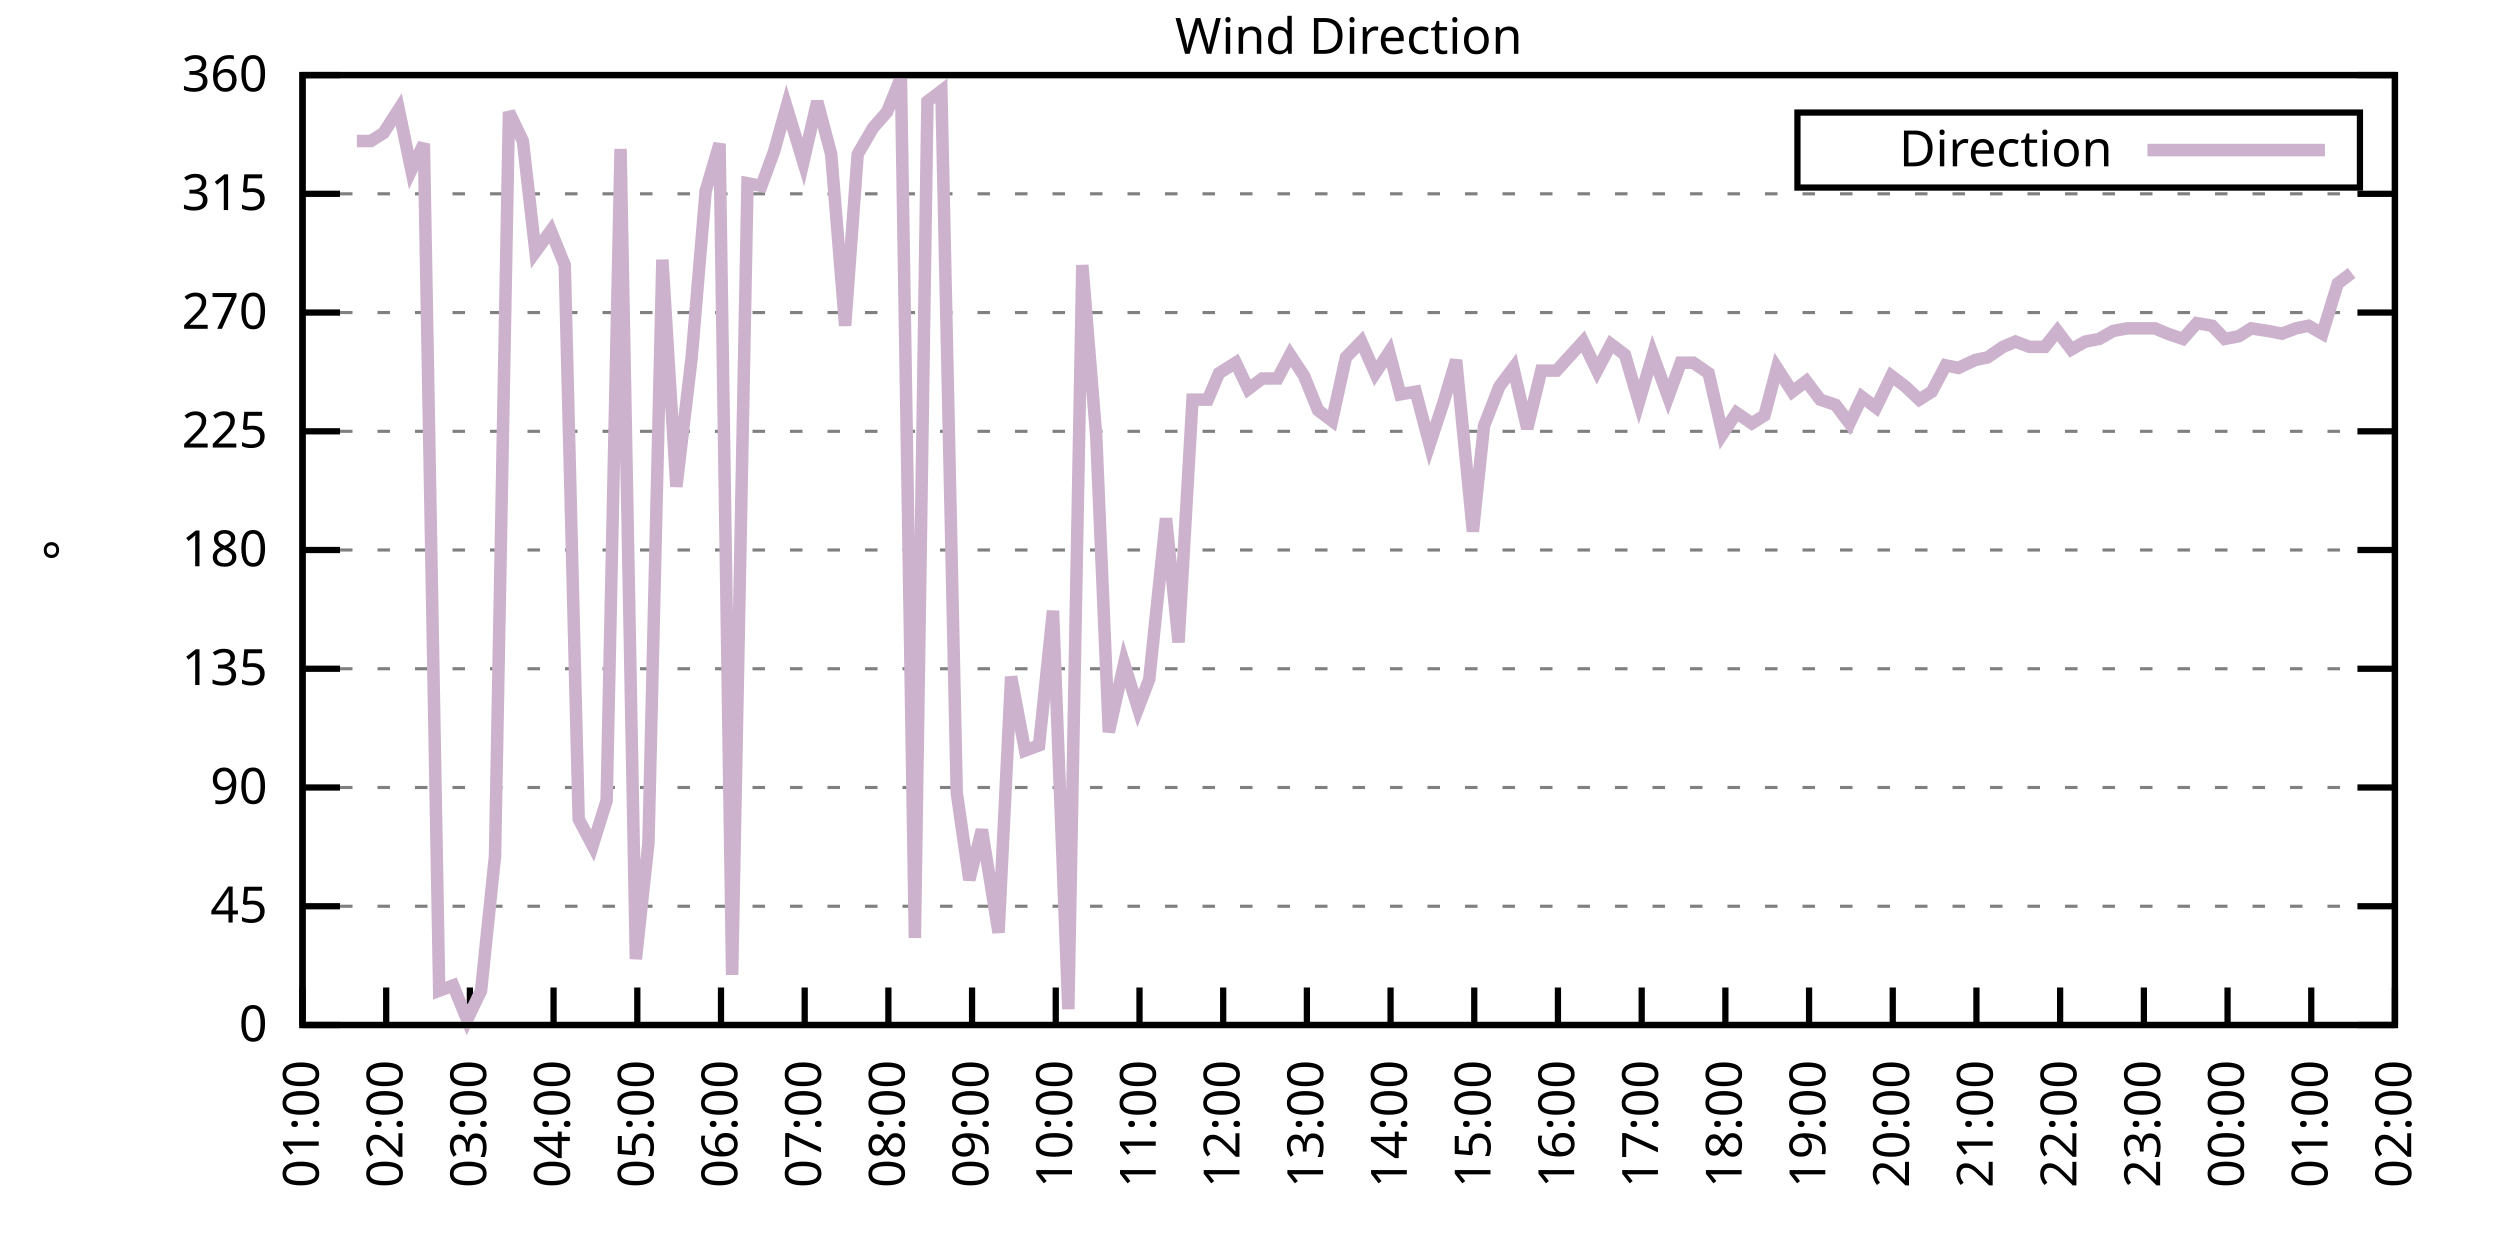
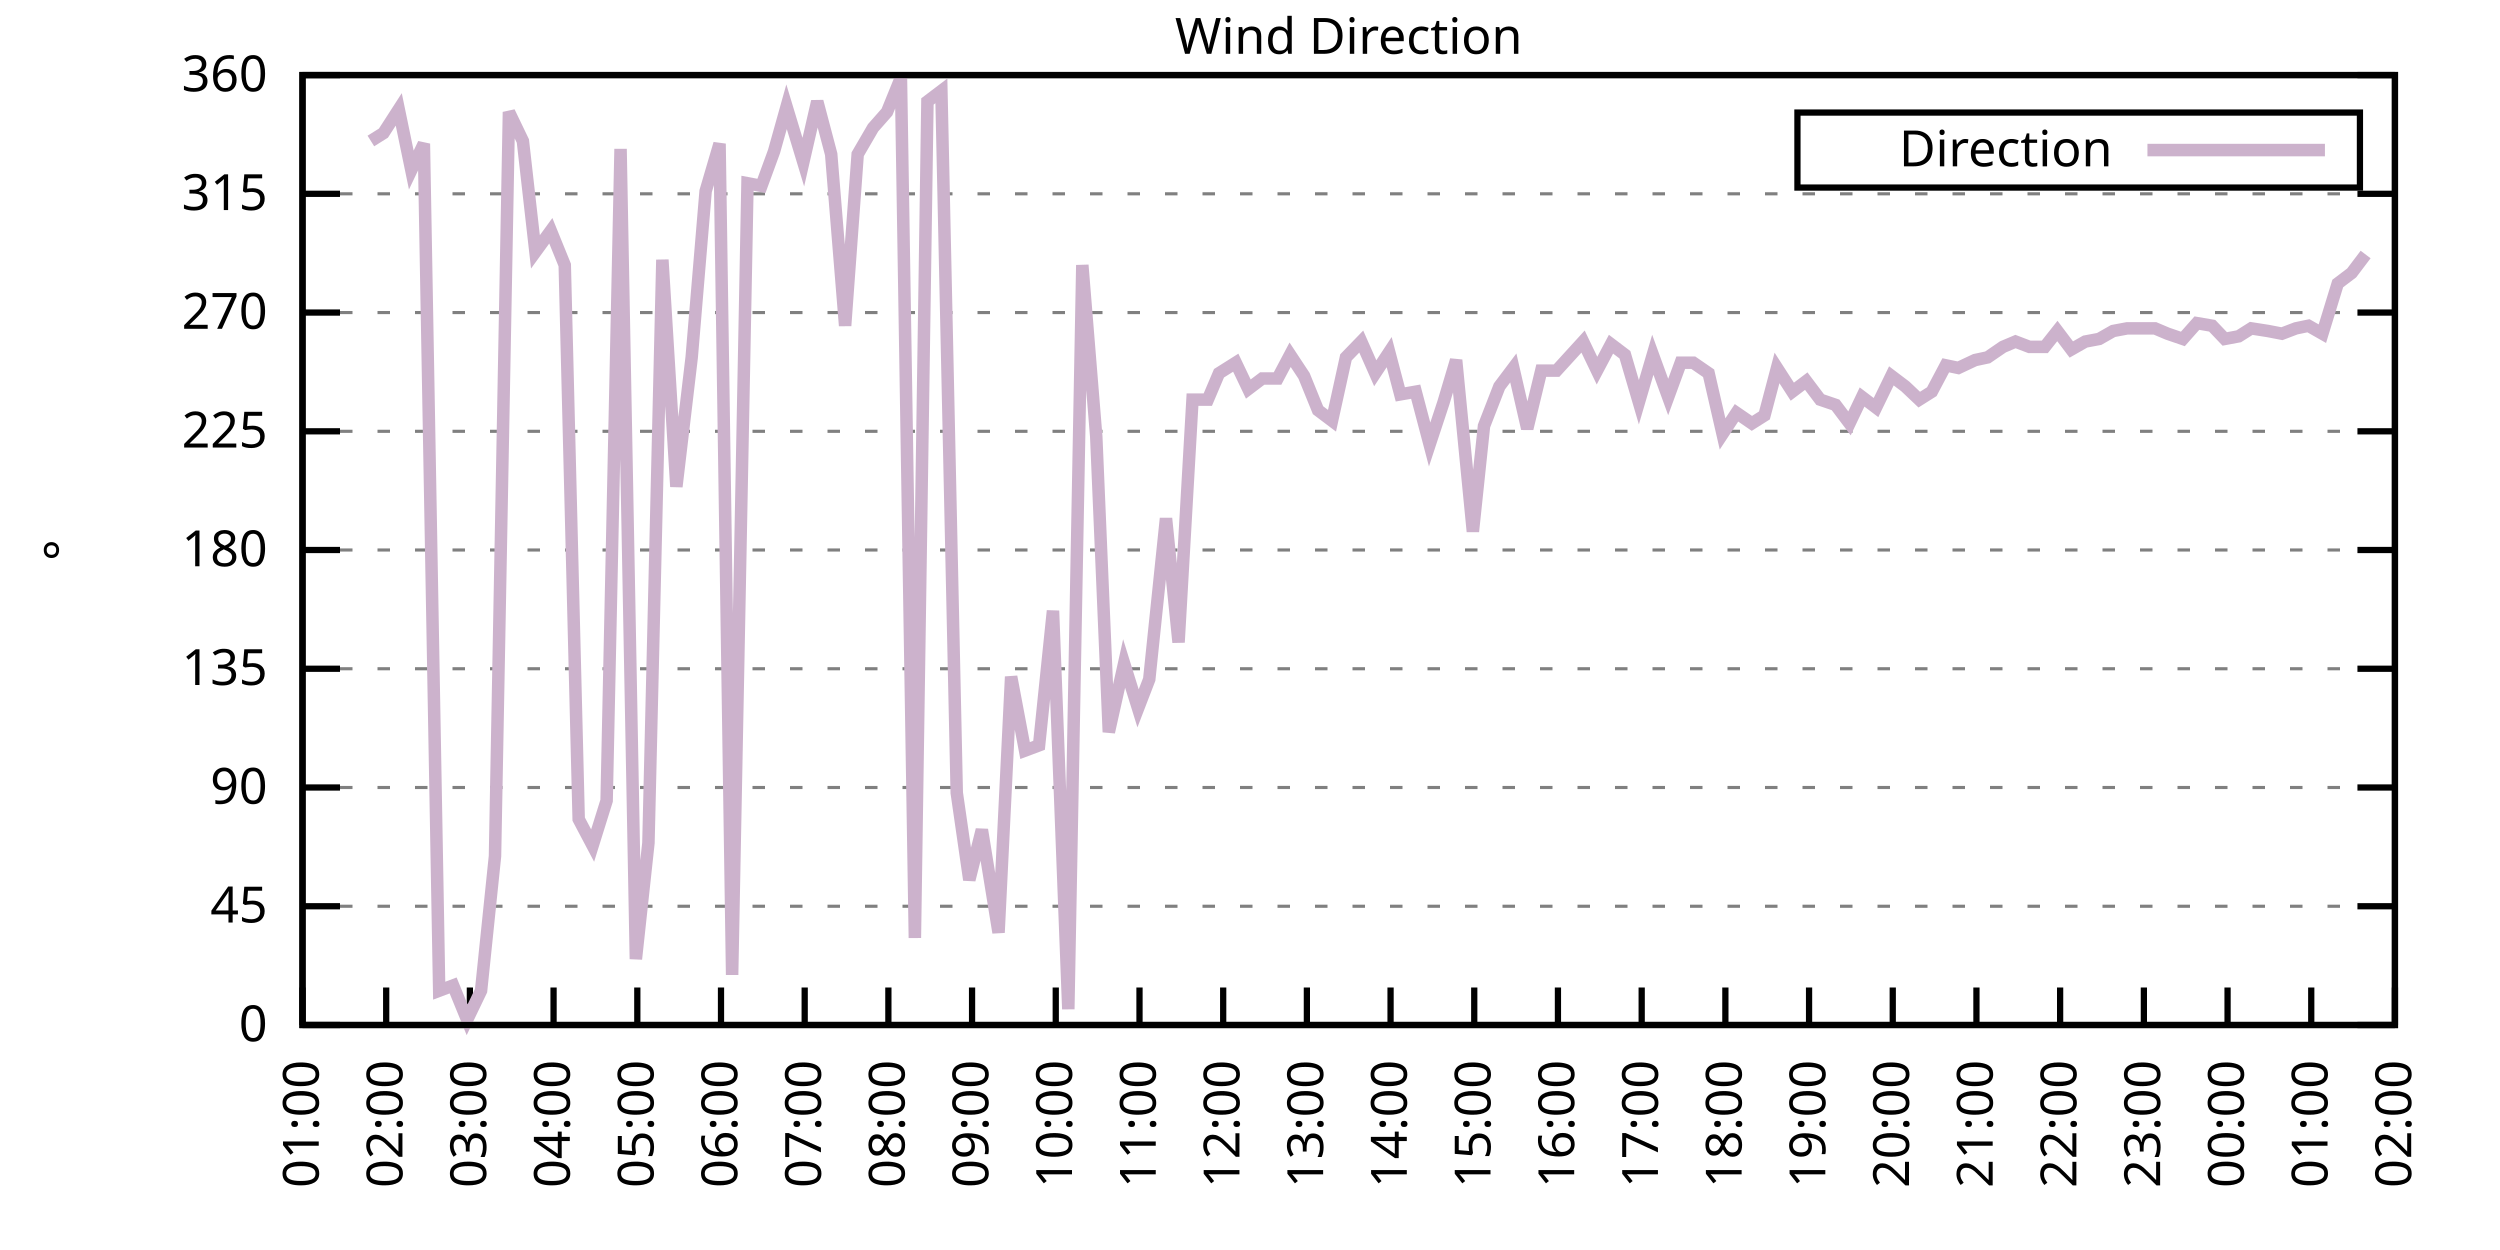
<svg xmlns="http://www.w3.org/2000/svg" xmlns:xlink="http://www.w3.org/1999/xlink" width="400" height="200" viewBox="0 0 400 200">
  <g id="gnuplot_canvas">
    <rect x="0" y="0" width="400" height="200" fill="none" />
    <defs>
      <circle id="gpDot" r="0.5" stroke-width="0.5" stroke="currentColor" />
      <path id="gpPt0" stroke-width="0.333" stroke="currentColor" d="M-1,0 h2 M0,-1 v2" />
      <path id="gpPt1" stroke-width="0.333" stroke="currentColor" d="M-1,-1 L1,1 M1,-1 L-1,1" />
      <path id="gpPt2" stroke-width="0.333" stroke="currentColor" d="M-1,0 L1,0 M0,-1 L0,1 M-1,-1 L1,1 M-1,1 L1,-1" />
      <rect id="gpPt3" stroke-width="0.333" stroke="currentColor" x="-1" y="-1" width="2" height="2" />
      <rect id="gpPt4" stroke-width="0.333" stroke="currentColor" fill="currentColor" x="-1" y="-1" width="2" height="2" />
      <circle id="gpPt5" stroke-width="0.333" stroke="currentColor" cx="0" cy="0" r="1" />
      <use xlink:href="#gpPt5" id="gpPt6" fill="currentColor" stroke="none" />
      <path id="gpPt7" stroke-width="0.333" stroke="currentColor" d="M0,-1.33 L-1.33,0.67 L1.33,0.67 z" />
      <use xlink:href="#gpPt7" id="gpPt8" fill="currentColor" stroke="none" />
      <use xlink:href="#gpPt7" id="gpPt9" stroke="currentColor" transform="rotate(180)" />
      <use xlink:href="#gpPt9" id="gpPt10" fill="currentColor" stroke="none" />
      <use xlink:href="#gpPt3" id="gpPt11" stroke="currentColor" transform="rotate(45)" />
      <use xlink:href="#gpPt11" id="gpPt12" fill="currentColor" stroke="none" />
      <path id="gpPt13" stroke-width="0.333" stroke="currentColor" d="M0,1.330 L1.265,0.411 L0.782,-1.067 L-0.782,-1.076 L-1.265,0.411 z" />
      <use xlink:href="#gpPt13" id="gpPt14" fill="currentColor" stroke="none" />
      <filter id="textbox" filterUnits="objectBoundingBox" x="0" y="0" height="1" width="1">
        <feFlood flood-color="white" flood-opacity="1" result="bgnd" />
        <feComposite in="SourceGraphic" in2="bgnd" operator="atop" />
      </filter>
      <filter id="greybox" filterUnits="objectBoundingBox" x="0" y="0" height="1" width="1">
        <feFlood flood-color="lightgrey" flood-opacity="1" result="grey" />
        <feComposite in="SourceGraphic" in2="grey" operator="atop" />
      </filter>
    </defs>
    <g fill="none" color="white" stroke="currentColor" stroke-width="1.00" stroke-linecap="butt" stroke-linejoin="miter">
</g>
    <g fill="none" color="black" stroke="currentColor" stroke-width="1.00" stroke-linecap="butt" stroke-linejoin="miter">
      <g stroke="none" shape-rendering="crispEdges">
        <polygon fill="rgb(255, 255, 255)" points="48.40,164.00 383.18,164.00 383.18,12.02 48.40,12.02 " />
      </g>
    </g>
    <g fill="none" color="black" stroke="currentColor" stroke-width="1.00" stroke-linecap="butt" stroke-linejoin="miter">
</g>
    <g fill="none" color="black" stroke="black" stroke-width="0.50" stroke-linecap="butt" stroke-linejoin="miter">
</g>
    <g fill="none" color="gray" stroke="currentColor" stroke-width="0.50" stroke-linecap="butt" stroke-linejoin="miter">
      <path stroke="gray" stroke-dasharray="2,4" class="gridline" d="M48.40,164.00 L383.19,164.00  " />
    </g>
    <g fill="none" color="gray" stroke="gray" stroke-width="1.00" stroke-linecap="butt" stroke-linejoin="miter">
</g>
    <g fill="none" color="black" stroke="currentColor" stroke-width="1.00" stroke-linecap="butt" stroke-linejoin="miter">
      <path stroke="black" d="M48.40,164.00 L54.40,164.00 M383.19,164.00 L377.19,164.00  " />
      <g transform="translate(42.80,166.60)" stroke="none" fill="black" font-family="Sans" font-size="8.00" text-anchor="end">
        <text>
          <tspan font-family="Sans"> 0</tspan>
        </text>
      </g>
    </g>
    <g fill="none" color="black" stroke="currentColor" stroke-width="1.00" stroke-linecap="butt" stroke-linejoin="miter">
</g>
    <g fill="none" color="black" stroke="black" stroke-width="0.50" stroke-linecap="butt" stroke-linejoin="miter">
</g>
    <g fill="none" color="gray" stroke="currentColor" stroke-width="0.50" stroke-linecap="butt" stroke-linejoin="miter">
      <path stroke="gray" stroke-dasharray="2,4" class="gridline" d="M48.40,145.00 L383.19,145.00  " />
    </g>
    <g fill="none" color="gray" stroke="gray" stroke-width="1.00" stroke-linecap="butt" stroke-linejoin="miter">
</g>
    <g fill="none" color="black" stroke="currentColor" stroke-width="1.00" stroke-linecap="butt" stroke-linejoin="miter">
      <path stroke="black" d="M48.40,145.00 L54.40,145.00 M383.19,145.00 L377.19,145.00  " />
      <g transform="translate(42.80,147.60)" stroke="none" fill="black" font-family="Sans" font-size="8.00" text-anchor="end">
        <text>
          <tspan font-family="Sans"> 45</tspan>
        </text>
      </g>
    </g>
    <g fill="none" color="black" stroke="currentColor" stroke-width="1.00" stroke-linecap="butt" stroke-linejoin="miter">
</g>
    <g fill="none" color="black" stroke="black" stroke-width="0.50" stroke-linecap="butt" stroke-linejoin="miter">
</g>
    <g fill="none" color="gray" stroke="currentColor" stroke-width="0.50" stroke-linecap="butt" stroke-linejoin="miter">
      <path stroke="gray" stroke-dasharray="2,4" class="gridline" d="M48.40,126.00 L383.19,126.00  " />
    </g>
    <g fill="none" color="gray" stroke="gray" stroke-width="1.00" stroke-linecap="butt" stroke-linejoin="miter">
</g>
    <g fill="none" color="black" stroke="currentColor" stroke-width="1.00" stroke-linecap="butt" stroke-linejoin="miter">
      <path stroke="black" d="M48.40,126.00 L54.40,126.00 M383.19,126.00 L377.19,126.00  " />
      <g transform="translate(42.80,128.60)" stroke="none" fill="black" font-family="Sans" font-size="8.00" text-anchor="end">
        <text>
          <tspan font-family="Sans"> 90</tspan>
        </text>
      </g>
    </g>
    <g fill="none" color="black" stroke="currentColor" stroke-width="1.00" stroke-linecap="butt" stroke-linejoin="miter">
</g>
    <g fill="none" color="black" stroke="black" stroke-width="0.50" stroke-linecap="butt" stroke-linejoin="miter">
</g>
    <g fill="none" color="gray" stroke="currentColor" stroke-width="0.50" stroke-linecap="butt" stroke-linejoin="miter">
      <path stroke="gray" stroke-dasharray="2,4" class="gridline" d="M48.40,107.00 L383.19,107.00  " />
    </g>
    <g fill="none" color="gray" stroke="gray" stroke-width="1.00" stroke-linecap="butt" stroke-linejoin="miter">
</g>
    <g fill="none" color="black" stroke="currentColor" stroke-width="1.00" stroke-linecap="butt" stroke-linejoin="miter">
      <path stroke="black" d="M48.40,107.00 L54.40,107.00 M383.19,107.00 L377.19,107.00  " />
      <g transform="translate(42.80,109.60)" stroke="none" fill="black" font-family="Sans" font-size="8.00" text-anchor="end">
        <text>
          <tspan font-family="Sans"> 135</tspan>
        </text>
      </g>
    </g>
    <g fill="none" color="black" stroke="currentColor" stroke-width="1.00" stroke-linecap="butt" stroke-linejoin="miter">
</g>
    <g fill="none" color="black" stroke="black" stroke-width="0.50" stroke-linecap="butt" stroke-linejoin="miter">
</g>
    <g fill="none" color="gray" stroke="currentColor" stroke-width="0.50" stroke-linecap="butt" stroke-linejoin="miter">
      <path stroke="gray" stroke-dasharray="2,4" class="gridline" d="M48.40,88.00 L383.19,88.00  " />
    </g>
    <g fill="none" color="gray" stroke="gray" stroke-width="1.00" stroke-linecap="butt" stroke-linejoin="miter">
</g>
    <g fill="none" color="black" stroke="currentColor" stroke-width="1.00" stroke-linecap="butt" stroke-linejoin="miter">
      <path stroke="black" d="M48.40,88.00 L54.40,88.00 M383.19,88.00 L377.19,88.00  " />
      <g transform="translate(42.80,90.60)" stroke="none" fill="black" font-family="Sans" font-size="8.00" text-anchor="end">
        <text>
          <tspan font-family="Sans"> 180</tspan>
        </text>
      </g>
    </g>
    <g fill="none" color="black" stroke="currentColor" stroke-width="1.00" stroke-linecap="butt" stroke-linejoin="miter">
</g>
    <g fill="none" color="black" stroke="black" stroke-width="0.50" stroke-linecap="butt" stroke-linejoin="miter">
</g>
    <g fill="none" color="gray" stroke="currentColor" stroke-width="0.50" stroke-linecap="butt" stroke-linejoin="miter">
      <path stroke="gray" stroke-dasharray="2,4" class="gridline" d="M48.40,69.01 L383.19,69.01  " />
    </g>
    <g fill="none" color="gray" stroke="gray" stroke-width="1.00" stroke-linecap="butt" stroke-linejoin="miter">
</g>
    <g fill="none" color="black" stroke="currentColor" stroke-width="1.00" stroke-linecap="butt" stroke-linejoin="miter">
      <path stroke="black" d="M48.40,69.01 L54.40,69.01 M383.19,69.01 L377.19,69.01  " />
      <g transform="translate(42.80,71.61)" stroke="none" fill="black" font-family="Sans" font-size="8.00" text-anchor="end">
        <text>
          <tspan font-family="Sans"> 225</tspan>
        </text>
      </g>
    </g>
    <g fill="none" color="black" stroke="currentColor" stroke-width="1.00" stroke-linecap="butt" stroke-linejoin="miter">
</g>
    <g fill="none" color="black" stroke="black" stroke-width="0.50" stroke-linecap="butt" stroke-linejoin="miter">
</g>
    <g fill="none" color="gray" stroke="currentColor" stroke-width="0.50" stroke-linecap="butt" stroke-linejoin="miter">
      <path stroke="gray" stroke-dasharray="2,4" class="gridline" d="M48.40,50.01 L383.19,50.01  " />
    </g>
    <g fill="none" color="gray" stroke="gray" stroke-width="1.00" stroke-linecap="butt" stroke-linejoin="miter">
</g>
    <g fill="none" color="black" stroke="currentColor" stroke-width="1.00" stroke-linecap="butt" stroke-linejoin="miter">
      <path stroke="black" d="M48.40,50.01 L54.40,50.01 M383.19,50.01 L377.19,50.01  " />
      <g transform="translate(42.80,52.61)" stroke="none" fill="black" font-family="Sans" font-size="8.00" text-anchor="end">
        <text>
          <tspan font-family="Sans"> 270</tspan>
        </text>
      </g>
    </g>
    <g fill="none" color="black" stroke="currentColor" stroke-width="1.00" stroke-linecap="butt" stroke-linejoin="miter">
</g>
    <g fill="none" color="black" stroke="black" stroke-width="0.50" stroke-linecap="butt" stroke-linejoin="miter">
</g>
    <g fill="none" color="gray" stroke="currentColor" stroke-width="0.50" stroke-linecap="butt" stroke-linejoin="miter">
      <path stroke="gray" stroke-dasharray="2,4" class="gridline" d="M48.40,31.01 L383.19,31.01  " />
    </g>
    <g fill="none" color="gray" stroke="gray" stroke-width="1.00" stroke-linecap="butt" stroke-linejoin="miter">
</g>
    <g fill="none" color="black" stroke="currentColor" stroke-width="1.00" stroke-linecap="butt" stroke-linejoin="miter">
      <path stroke="black" d="M48.40,31.01 L54.40,31.01 M383.19,31.01 L377.19,31.01  " />
      <g transform="translate(42.80,33.61)" stroke="none" fill="black" font-family="Sans" font-size="8.00" text-anchor="end">
        <text>
          <tspan font-family="Sans"> 315</tspan>
        </text>
      </g>
    </g>
    <g fill="none" color="black" stroke="currentColor" stroke-width="1.00" stroke-linecap="butt" stroke-linejoin="miter">
</g>
    <g fill="none" color="black" stroke="black" stroke-width="0.50" stroke-linecap="butt" stroke-linejoin="miter">
</g>
    <g fill="none" color="gray" stroke="currentColor" stroke-width="0.50" stroke-linecap="butt" stroke-linejoin="miter">
      <path stroke="gray" stroke-dasharray="2,4" class="gridline" d="M48.40,12.01 L383.19,12.01  " />
    </g>
    <g fill="none" color="gray" stroke="gray" stroke-width="1.00" stroke-linecap="butt" stroke-linejoin="miter">
</g>
    <g fill="none" color="black" stroke="currentColor" stroke-width="1.00" stroke-linecap="butt" stroke-linejoin="miter">
      <path stroke="black" d="M48.40,12.01 L54.40,12.01 M383.19,12.01 L377.19,12.01  " />
      <g transform="translate(42.80,14.61)" stroke="none" fill="black" font-family="Sans" font-size="8.00" text-anchor="end">
        <text>
          <tspan font-family="Sans"> 360</tspan>
        </text>
      </g>
    </g>
    <g fill="none" color="black" stroke="currentColor" stroke-width="1.00" stroke-linecap="butt" stroke-linejoin="miter">
      <path stroke="black" d="M48.40,164.00 L48.40,158.00  " />
      <g transform="translate(51.00,169.60) rotate(270.00)" stroke="none" fill="black" font-family="Sans" font-size="8.00" text-anchor="end">
        <text>
          <tspan font-family="Sans">01:00</tspan>
        </text>
      </g>
    </g>
    <g fill="none" color="black" stroke="currentColor" stroke-width="1.00" stroke-linecap="butt" stroke-linejoin="miter">
      <path stroke="black" d="M61.79,164.00 L61.79,158.00  " />
      <g transform="translate(64.39,169.60) rotate(270.00)" stroke="none" fill="black" font-family="Sans" font-size="8.00" text-anchor="end">
        <text>
          <tspan font-family="Sans">02:00</tspan>
        </text>
      </g>
    </g>
    <g fill="none" color="black" stroke="currentColor" stroke-width="1.00" stroke-linecap="butt" stroke-linejoin="miter">
      <path stroke="black" d="M75.18,164.00 L75.18,158.00  " />
      <g transform="translate(77.78,169.60) rotate(270.00)" stroke="none" fill="black" font-family="Sans" font-size="8.00" text-anchor="end">
        <text>
          <tspan font-family="Sans">03:00</tspan>
        </text>
      </g>
    </g>
    <g fill="none" color="black" stroke="currentColor" stroke-width="1.00" stroke-linecap="butt" stroke-linejoin="miter">
      <path stroke="black" d="M88.57,164.00 L88.57,158.00  " />
      <g transform="translate(91.17,169.60) rotate(270.00)" stroke="none" fill="black" font-family="Sans" font-size="8.00" text-anchor="end">
        <text>
          <tspan font-family="Sans">04:00</tspan>
        </text>
      </g>
    </g>
    <g fill="none" color="black" stroke="currentColor" stroke-width="1.00" stroke-linecap="butt" stroke-linejoin="miter">
      <path stroke="black" d="M101.97,164.00 L101.97,158.00  " />
      <g transform="translate(104.57,169.60) rotate(270.00)" stroke="none" fill="black" font-family="Sans" font-size="8.00" text-anchor="end">
        <text>
          <tspan font-family="Sans">05:00</tspan>
        </text>
      </g>
    </g>
    <g fill="none" color="black" stroke="currentColor" stroke-width="1.00" stroke-linecap="butt" stroke-linejoin="miter">
      <path stroke="black" d="M115.36,164.00 L115.36,158.00  " />
      <g transform="translate(117.96,169.60) rotate(270.00)" stroke="none" fill="black" font-family="Sans" font-size="8.00" text-anchor="end">
        <text>
          <tspan font-family="Sans">06:00</tspan>
        </text>
      </g>
    </g>
    <g fill="none" color="black" stroke="currentColor" stroke-width="1.00" stroke-linecap="butt" stroke-linejoin="miter">
      <path stroke="black" d="M128.75,164.00 L128.75,158.00  " />
      <g transform="translate(131.35,169.60) rotate(270.00)" stroke="none" fill="black" font-family="Sans" font-size="8.00" text-anchor="end">
        <text>
          <tspan font-family="Sans">07:00</tspan>
        </text>
      </g>
    </g>
    <g fill="none" color="black" stroke="currentColor" stroke-width="1.00" stroke-linecap="butt" stroke-linejoin="miter">
      <path stroke="black" d="M142.14,164.00 L142.14,158.00  " />
      <g transform="translate(144.74,169.60) rotate(270.00)" stroke="none" fill="black" font-family="Sans" font-size="8.00" text-anchor="end">
        <text>
          <tspan font-family="Sans">08:00</tspan>
        </text>
      </g>
    </g>
    <g fill="none" color="black" stroke="currentColor" stroke-width="1.00" stroke-linecap="butt" stroke-linejoin="miter">
      <path stroke="black" d="M155.53,164.00 L155.53,158.00  " />
      <g transform="translate(158.13,169.60) rotate(270.00)" stroke="none" fill="black" font-family="Sans" font-size="8.00" text-anchor="end">
        <text>
          <tspan font-family="Sans">09:00</tspan>
        </text>
      </g>
    </g>
    <g fill="none" color="black" stroke="currentColor" stroke-width="1.00" stroke-linecap="butt" stroke-linejoin="miter">
      <path stroke="black" d="M168.92,164.00 L168.92,158.00  " />
      <g transform="translate(171.52,169.60) rotate(270.00)" stroke="none" fill="black" font-family="Sans" font-size="8.00" text-anchor="end">
        <text>
          <tspan font-family="Sans">10:00</tspan>
        </text>
      </g>
    </g>
    <g fill="none" color="black" stroke="currentColor" stroke-width="1.00" stroke-linecap="butt" stroke-linejoin="miter">
      <path stroke="black" d="M182.32,164.00 L182.32,158.00  " />
      <g transform="translate(184.92,169.60) rotate(270.00)" stroke="none" fill="black" font-family="Sans" font-size="8.00" text-anchor="end">
        <text>
          <tspan font-family="Sans">11:00</tspan>
        </text>
      </g>
    </g>
    <g fill="none" color="black" stroke="currentColor" stroke-width="1.00" stroke-linecap="butt" stroke-linejoin="miter">
      <path stroke="black" d="M195.71,164.00 L195.71,158.00  " />
      <g transform="translate(198.31,169.60) rotate(270.00)" stroke="none" fill="black" font-family="Sans" font-size="8.00" text-anchor="end">
        <text>
          <tspan font-family="Sans">12:00</tspan>
        </text>
      </g>
    </g>
    <g fill="none" color="black" stroke="currentColor" stroke-width="1.00" stroke-linecap="butt" stroke-linejoin="miter">
      <path stroke="black" d="M209.10,164.00 L209.10,158.00  " />
      <g transform="translate(211.70,169.60) rotate(270.00)" stroke="none" fill="black" font-family="Sans" font-size="8.00" text-anchor="end">
        <text>
          <tspan font-family="Sans">13:00</tspan>
        </text>
      </g>
    </g>
    <g fill="none" color="black" stroke="currentColor" stroke-width="1.00" stroke-linecap="butt" stroke-linejoin="miter">
      <path stroke="black" d="M222.49,164.00 L222.49,158.00  " />
      <g transform="translate(225.09,169.60) rotate(270.00)" stroke="none" fill="black" font-family="Sans" font-size="8.00" text-anchor="end">
        <text>
          <tspan font-family="Sans">14:00</tspan>
        </text>
      </g>
    </g>
    <g fill="none" color="black" stroke="currentColor" stroke-width="1.00" stroke-linecap="butt" stroke-linejoin="miter">
      <path stroke="black" d="M235.88,164.00 L235.88,158.00  " />
      <g transform="translate(238.48,169.60) rotate(270.00)" stroke="none" fill="black" font-family="Sans" font-size="8.00" text-anchor="end">
        <text>
          <tspan font-family="Sans">15:00</tspan>
        </text>
      </g>
    </g>
    <g fill="none" color="black" stroke="currentColor" stroke-width="1.00" stroke-linecap="butt" stroke-linejoin="miter">
      <path stroke="black" d="M249.27,164.00 L249.27,158.00  " />
      <g transform="translate(251.87,169.60) rotate(270.00)" stroke="none" fill="black" font-family="Sans" font-size="8.00" text-anchor="end">
        <text>
          <tspan font-family="Sans">16:00</tspan>
        </text>
      </g>
    </g>
    <g fill="none" color="black" stroke="currentColor" stroke-width="1.00" stroke-linecap="butt" stroke-linejoin="miter">
      <path stroke="black" d="M262.67,164.00 L262.67,158.00  " />
      <g transform="translate(265.27,169.60) rotate(270.00)" stroke="none" fill="black" font-family="Sans" font-size="8.00" text-anchor="end">
        <text>
          <tspan font-family="Sans">17:00</tspan>
        </text>
      </g>
    </g>
    <g fill="none" color="black" stroke="currentColor" stroke-width="1.00" stroke-linecap="butt" stroke-linejoin="miter">
      <path stroke="black" d="M276.06,164.00 L276.06,158.00  " />
      <g transform="translate(278.66,169.60) rotate(270.00)" stroke="none" fill="black" font-family="Sans" font-size="8.00" text-anchor="end">
        <text>
          <tspan font-family="Sans">18:00</tspan>
        </text>
      </g>
    </g>
    <g fill="none" color="black" stroke="currentColor" stroke-width="1.00" stroke-linecap="butt" stroke-linejoin="miter">
      <path stroke="black" d="M289.45,164.00 L289.45,158.00  " />
      <g transform="translate(292.05,169.60) rotate(270.00)" stroke="none" fill="black" font-family="Sans" font-size="8.00" text-anchor="end">
        <text>
          <tspan font-family="Sans">19:00</tspan>
        </text>
      </g>
    </g>
    <g fill="none" color="black" stroke="currentColor" stroke-width="1.00" stroke-linecap="butt" stroke-linejoin="miter">
      <path stroke="black" d="M302.84,164.00 L302.84,158.00  " />
      <g transform="translate(305.44,169.60) rotate(270.00)" stroke="none" fill="black" font-family="Sans" font-size="8.00" text-anchor="end">
        <text>
          <tspan font-family="Sans">20:00</tspan>
        </text>
      </g>
    </g>
    <g fill="none" color="black" stroke="currentColor" stroke-width="1.00" stroke-linecap="butt" stroke-linejoin="miter">
      <path stroke="black" d="M316.23,164.00 L316.23,158.00  " />
      <g transform="translate(318.83,169.60) rotate(270.00)" stroke="none" fill="black" font-family="Sans" font-size="8.00" text-anchor="end">
        <text>
          <tspan font-family="Sans">21:00</tspan>
        </text>
      </g>
    </g>
    <g fill="none" color="black" stroke="currentColor" stroke-width="1.00" stroke-linecap="butt" stroke-linejoin="miter">
      <path stroke="black" d="M329.62,164.00 L329.62,158.00  " />
      <g transform="translate(332.22,169.60) rotate(270.00)" stroke="none" fill="black" font-family="Sans" font-size="8.00" text-anchor="end">
        <text>
          <tspan font-family="Sans">22:00</tspan>
        </text>
      </g>
    </g>
    <g fill="none" color="black" stroke="currentColor" stroke-width="1.00" stroke-linecap="butt" stroke-linejoin="miter">
      <path stroke="black" d="M343.02,164.00 L343.02,158.00  " />
      <g transform="translate(345.62,169.60) rotate(270.00)" stroke="none" fill="black" font-family="Sans" font-size="8.00" text-anchor="end">
        <text>
          <tspan font-family="Sans">23:00</tspan>
        </text>
      </g>
    </g>
    <g fill="none" color="black" stroke="currentColor" stroke-width="1.00" stroke-linecap="butt" stroke-linejoin="miter">
      <path stroke="black" d="M356.41,164.00 L356.41,158.00  " />
      <g transform="translate(359.01,169.60) rotate(270.00)" stroke="none" fill="black" font-family="Sans" font-size="8.00" text-anchor="end">
        <text>
          <tspan font-family="Sans">00:00</tspan>
        </text>
      </g>
    </g>
    <g fill="none" color="black" stroke="currentColor" stroke-width="1.00" stroke-linecap="butt" stroke-linejoin="miter">
      <path stroke="black" d="M369.80,164.00 L369.80,158.00  " />
      <g transform="translate(372.40,169.60) rotate(270.00)" stroke="none" fill="black" font-family="Sans" font-size="8.00" text-anchor="end">
        <text>
          <tspan font-family="Sans">01:00</tspan>
        </text>
      </g>
    </g>
    <g fill="none" color="black" stroke="currentColor" stroke-width="1.00" stroke-linecap="butt" stroke-linejoin="miter">
      <path stroke="black" d="M383.19,164.00 L383.19,158.00  " />
      <g transform="translate(385.79,169.60) rotate(270.00)" stroke="none" fill="black" font-family="Sans" font-size="8.00" text-anchor="end">
        <text>
          <tspan font-family="Sans">02:00</tspan>
        </text>
      </g>
    </g>
    <g fill="none" color="black" stroke="currentColor" stroke-width="1.00" stroke-linecap="butt" stroke-linejoin="miter">
</g>
    <g fill="none" color="black" stroke="currentColor" stroke-width="1.00" stroke-linecap="butt" stroke-linejoin="miter">
      <path stroke="black" d="M48.40,12.01 L48.40,164.00 L383.19,164.00 L383.19,12.01 L48.40,12.01 Z  " />
    </g>
    <g fill="none" color="black" stroke="currentColor" stroke-width="1.00" stroke-linecap="butt" stroke-linejoin="miter">
</g>
    <g fill="none" color="black" stroke="currentColor" stroke-width="1.00" stroke-linecap="butt" stroke-linejoin="miter">
      <path stroke="black" d="M287.59,30.01 L287.59,18.01 L377.59,18.01 L377.59,30.01 L287.59,30.01 Z  " />
    </g>
    <g id="Wind_direction_plot_1">
      <g fill="none" color="white" stroke="black" stroke-width="2.00" stroke-linecap="butt" stroke-linejoin="miter">
</g>
      <g fill="none" color="black" stroke="currentColor" stroke-width="2.00" stroke-linecap="butt" stroke-linejoin="miter">
        <g transform="translate(337.99,26.61)" stroke="none" fill="black" font-family="Sans" font-size="8.00" text-anchor="end">
          <text>
            <tspan font-family="Sans">Direction</tspan>
          </text>
        </g>
      </g>
      <g fill="none" color="black" stroke="currentColor" stroke-width="2.00" stroke-linecap="butt" stroke-linejoin="miter">
-         <path stroke="rgb(204, 178, 204)" d="M343.59,24.01 L371.99,24.01 M57.10,22.56 L59.34,22.56 L61.35,21.30 L63.80,17.50 L65.81,27.21 L67.82,22.99   L70.27,158.51 L72.50,157.67 L74.74,163.16 L76.97,158.51 L79.20,136.98 L81.43,17.92 L83.66,22.56 L85.67,40.30   L88.13,36.92 L90.36,42.41 L92.59,131.07 L94.82,135.29 L97.06,128.11 L99.29,23.83 L101.74,153.45 L103.75,134.87   L105.98,41.56 L108.22,77.87 L110.67,57.18 L112.90,30.59 L115.13,22.99 L117.14,155.98 L119.60,29.32 L121.83,29.74   L123.84,24.25 L125.85,17.08 L128.53,25.94 L130.76,16.23 L132.99,24.68 L135.22,52.12 L137.23,24.68 L139.69,20.45   L141.92,17.92 L144.15,12.43 L146.38,150.07 L148.39,16.23 L150.62,14.54 L153.08,126.85 L155.09,140.78 L157.10,132.76   L159.77,149.22 L161.78,108.27 L164.01,120.09 L166.25,119.25 L168.48,97.72 L170.93,161.47 L173.17,42.41 L175.40,69.85   L177.41,117.14 L179.86,106.16 L182.09,113.34 L183.88,108.69 L186.56,82.94 L188.57,102.78 L190.80,63.94 L193.25,63.94   L195.04,59.72 L197.72,58.03 L199.73,62.25 L201.96,60.56 L204.41,60.56 L206.42,56.76 L208.65,60.14 L210.88,65.63   L213.12,67.32 L215.35,57.18 L217.80,54.65 L220.04,59.72 L222.27,56.34 L224.05,63.10 L226.51,62.67 L228.74,71.12   L230.97,64.36 L232.98,57.61 L235.66,85.05 L237.44,68.16 L239.90,61.83 L242.13,58.87 L244.36,68.58 L246.60,59.30   L249.05,59.30 L253.29,54.65 L255.52,59.30 L257.76,55.07 L259.99,56.76 L262.22,64.36 L264.45,56.76 L266.91,63.52   L268.92,58.03 L270.92,58.03 L273.38,59.72 L275.61,69.43 L277.84,66.05 L280.30,67.74 L282.31,66.47 L284.32,58.87   L286.77,62.67 L289.00,60.98 L291.23,63.94 L293.69,64.78 L295.92,67.74 L297.93,63.52 L300.16,65.21 L302.62,60.14   L304.85,61.83 L307.08,63.94 L309.09,62.67 L311.32,58.45 L313.33,58.87 L316.01,57.61 L318.02,57.18 L320.47,55.50   L322.48,54.65 L324.71,55.50 L327.17,55.50 L329.18,52.96 L331.41,55.92 L333.64,54.65 L335.87,54.23 L338.10,52.96   L340.34,52.54 L342.57,52.54 L344.80,52.54 L346.81,53.39 L349.26,54.23 L351.50,51.70 L353.95,52.12 L355.96,54.23   L358.19,53.81 L360.20,52.54 L362.88,52.96 L365.11,53.39 L367.34,52.54 L369.35,52.12 L371.58,53.39 L374.04,45.36   L376.27,43.67  " />
+         <path stroke="rgb(204, 178, 204)" d="M343.59,24.01 L371.99,24.01 M59.34,22.56 L61.35,21.30 L63.80,17.50 L65.81,27.21 L67.82,22.99 L70.27,158.51   L72.50,157.67 L74.74,163.16 L76.97,158.51 L79.20,136.98 L81.43,17.92 L83.66,22.56 L85.67,40.30 L88.13,36.92   L90.36,42.41 L92.59,131.07 L94.82,135.29 L97.06,128.11 L99.29,23.83 L101.74,153.45 L103.75,134.87 L105.98,41.56   L108.22,77.87 L110.67,57.18 L112.90,30.59 L115.13,22.99 L117.14,155.98 L119.60,29.32 L121.83,29.74 L123.84,24.25   L125.85,17.08 L128.53,25.94 L130.76,16.23 L132.99,24.68 L135.22,52.12 L137.23,24.68 L139.69,20.45 L141.92,17.92   L144.15,12.43 L146.38,150.07 L148.39,16.23 L150.62,14.54 L153.08,126.85 L155.09,140.78 L157.10,132.76 L159.77,149.22   L161.78,108.27 L164.01,120.09 L166.25,119.25 L168.48,97.72 L170.93,161.47 L173.17,42.41 L175.40,69.85 L177.41,117.14   L179.86,106.16 L182.09,113.34 L183.88,108.69 L186.56,82.94 L188.57,102.78 L190.80,63.94 L193.25,63.94 L195.04,59.72   L197.72,58.03 L199.73,62.25 L201.96,60.56 L204.41,60.56 L206.42,56.76 L208.65,60.14 L210.88,65.63 L213.12,67.32   L215.35,57.18 L217.80,54.65 L220.04,59.72 L222.27,56.34 L224.05,63.10 L226.51,62.67 L228.74,71.12 L230.97,64.36   L232.98,57.61 L235.66,85.05 L237.44,68.16 L239.90,61.83 L242.13,58.87 L244.36,68.58 L246.60,59.30 L249.05,59.30   L253.29,54.65 L255.52,59.30 L257.76,55.07 L259.99,56.76 L262.22,64.36 L264.45,56.76 L266.91,63.52 L268.92,58.03   L270.92,58.03 L273.38,59.72 L275.61,69.43 L277.84,66.05 L280.30,67.74 L282.31,66.47 L284.32,58.87 L286.77,62.67   L289.00,60.98 L291.23,63.94 L293.69,64.78 L295.92,67.74 L297.93,63.52 L300.16,65.21 L302.62,60.14 L304.85,61.83   L307.08,63.94 L309.09,62.67 L311.32,58.45 L313.33,58.87 L316.01,57.61 L318.02,57.18 L320.47,55.50 L322.48,54.65   L324.71,55.50 L327.17,55.50 L329.18,52.96 L331.41,55.92 L333.64,54.65 L335.87,54.23 L338.10,52.96 L340.34,52.54   L342.57,52.54 L344.80,52.54 L346.81,53.39 L349.26,54.23 L351.50,51.70 L353.95,52.12 L355.96,54.23 L358.19,53.81   L360.20,52.54 L362.88,52.96 L365.11,53.39 L367.34,52.54 L369.35,52.12 L371.58,53.39 L374.04,45.36 L376.27,43.67   L378.50,40.72  " />
      </g>
    </g>
    <g fill="none" color="black" stroke="currentColor" stroke-width="2.00" stroke-linecap="butt" stroke-linejoin="miter">
</g>
    <g fill="none" color="black" stroke="black" stroke-width="1.00" stroke-linecap="butt" stroke-linejoin="miter">
</g>
    <g fill="none" color="black" stroke="currentColor" stroke-width="1.00" stroke-linecap="butt" stroke-linejoin="miter">
      <path stroke="black" d="M48.40,12.01 L48.40,164.00 L383.19,164.00 L383.19,12.01 L48.40,12.01 Z  " />
      <g transform="translate(12.80,88.01) rotate(270.00)" stroke="none" fill="black" font-family="Sans" font-size="8.00" text-anchor="middle">
        <text>
          <tspan font-family="Sans">°</tspan>
        </text>
      </g>
    </g>
    <g fill="none" color="black" stroke="currentColor" stroke-width="1.00" stroke-linecap="butt" stroke-linejoin="miter">
</g>
    <g fill="none" color="black" stroke="currentColor" stroke-width="1.00" stroke-linecap="butt" stroke-linejoin="miter">
      <g transform="translate(215.79,8.61)" stroke="none" fill="black" font-family="Sans" font-size="8.00" text-anchor="middle">
        <text>
          <tspan font-family="Sans">Wind Direction</tspan>
        </text>
      </g>
    </g>
    <g fill="none" color="black" stroke="currentColor" stroke-width="1.00" stroke-linecap="butt" stroke-linejoin="miter">
</g>
  </g>
</svg>
